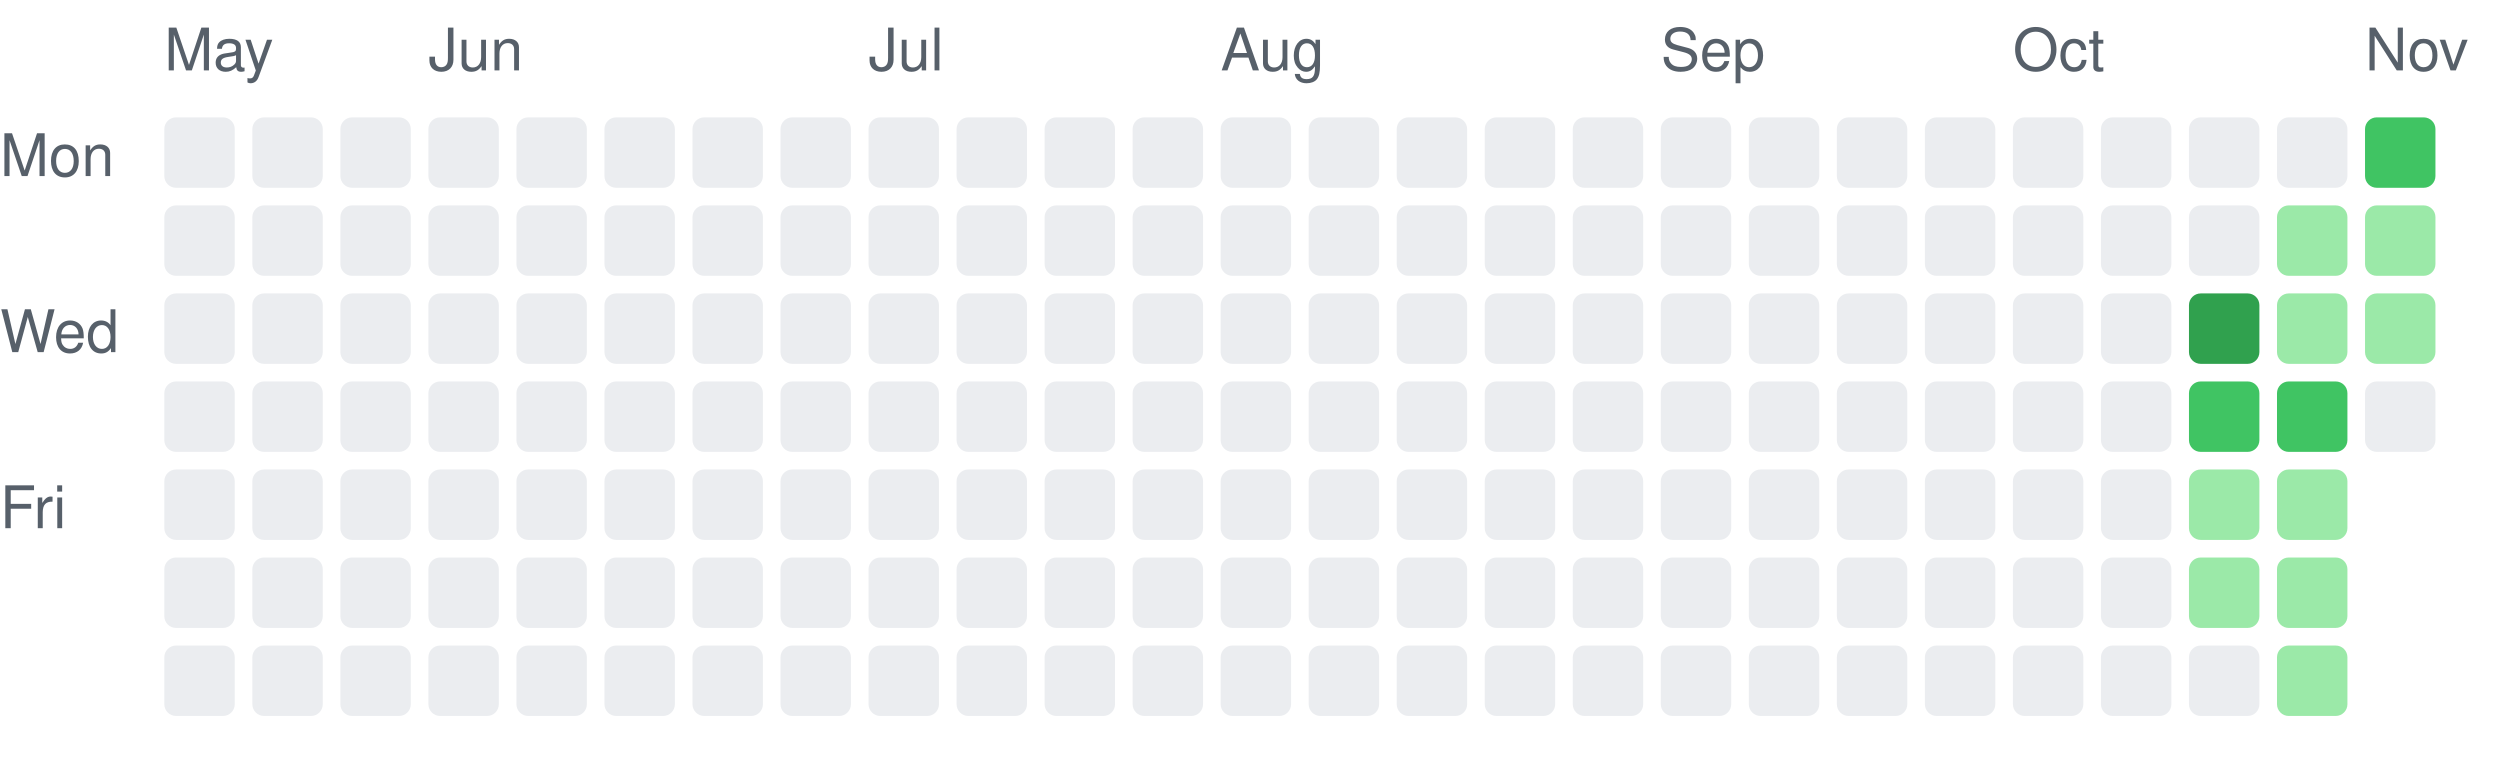
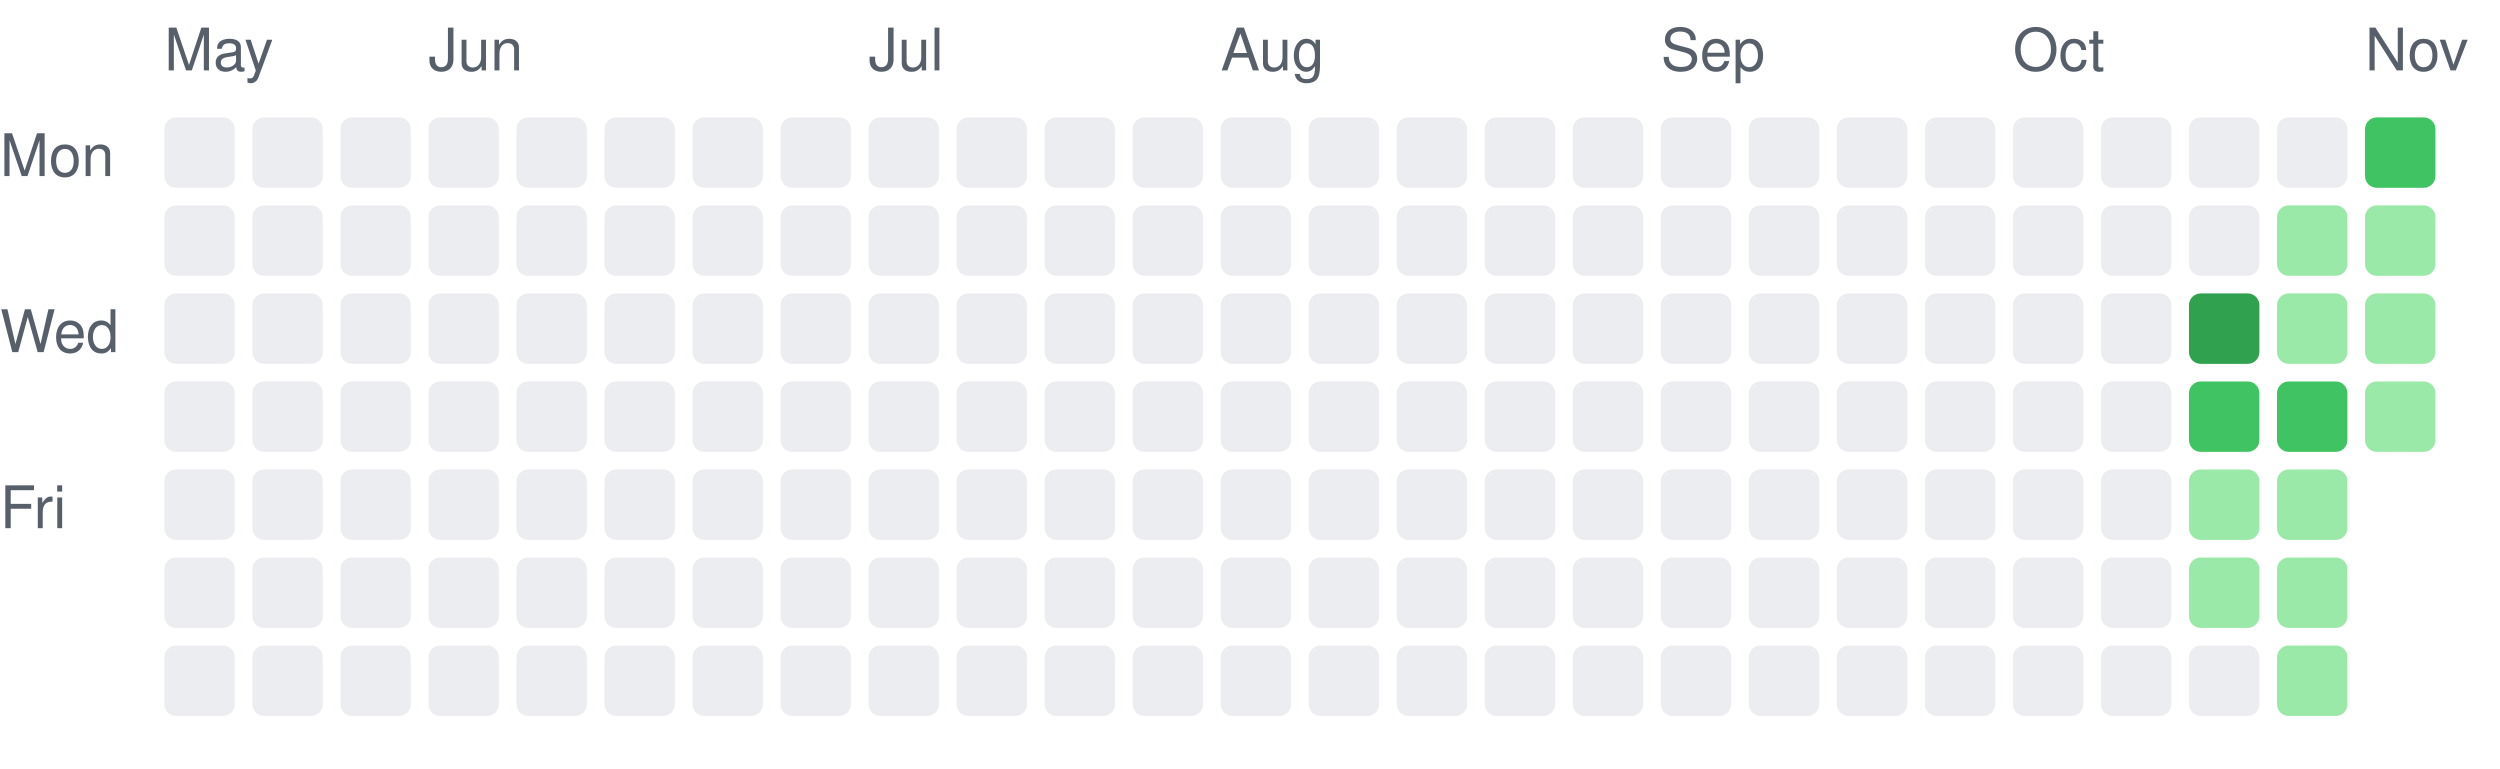
<svg xmlns="http://www.w3.org/2000/svg" width="426" height="131" viewBox="0 0 426 131" role="img" aria-label="Daily activity over the last 26 weeks">
  <style>.c0{fill:#ebedf0}.c1{fill:#9be9a8}.c2{fill:#40c463}.c3{fill:#30a14e}.c4{fill:#216e39}text{fill:#57606a;font:10px -apple-system,Segoe UI,Helvetica,Arial,sans-serif}@media (prefers-color-scheme: dark){.c0{fill:#161b22}.c1{fill:#0e4429}.c2{fill:#006d32}.c3{fill:#26a641}.c4{fill:#39d353}text{fill:#8b949e}}</style>
  <text x="28" y="12">May</text>
  <rect class="c0" x="28" y="20" width="12" height="12" rx="2" />
  <rect class="c0" x="28" y="35" width="12" height="12" rx="2" />
  <rect class="c0" x="28" y="50" width="12" height="12" rx="2" />
  <rect class="c0" x="28" y="65" width="12" height="12" rx="2" />
  <rect class="c0" x="28" y="80" width="12" height="12" rx="2" />
  <rect class="c0" x="28" y="95" width="12" height="12" rx="2" />
  <rect class="c0" x="28" y="110" width="12" height="12" rx="2" />
  <rect class="c0" x="43" y="20" width="12" height="12" rx="2" />
  <rect class="c0" x="43" y="35" width="12" height="12" rx="2" />
  <rect class="c0" x="43" y="50" width="12" height="12" rx="2" />
  <rect class="c0" x="43" y="65" width="12" height="12" rx="2" />
  <rect class="c0" x="43" y="80" width="12" height="12" rx="2" />
  <rect class="c0" x="43" y="95" width="12" height="12" rx="2" />
  <rect class="c0" x="43" y="110" width="12" height="12" rx="2" />
  <rect class="c0" x="58" y="20" width="12" height="12" rx="2" />
  <rect class="c0" x="58" y="35" width="12" height="12" rx="2" />
  <rect class="c0" x="58" y="50" width="12" height="12" rx="2" />
  <rect class="c0" x="58" y="65" width="12" height="12" rx="2" />
  <rect class="c0" x="58" y="80" width="12" height="12" rx="2" />
  <rect class="c0" x="58" y="95" width="12" height="12" rx="2" />
  <rect class="c0" x="58" y="110" width="12" height="12" rx="2" />
  <text x="73" y="12">Jun</text>
  <rect class="c0" x="73" y="20" width="12" height="12" rx="2" />
  <rect class="c0" x="73" y="35" width="12" height="12" rx="2" />
  <rect class="c0" x="73" y="50" width="12" height="12" rx="2" />
  <rect class="c0" x="73" y="65" width="12" height="12" rx="2" />
  <rect class="c0" x="73" y="80" width="12" height="12" rx="2" />
  <rect class="c0" x="73" y="95" width="12" height="12" rx="2" />
  <rect class="c0" x="73" y="110" width="12" height="12" rx="2" />
  <rect class="c0" x="88" y="20" width="12" height="12" rx="2" />
  <rect class="c0" x="88" y="35" width="12" height="12" rx="2" />
  <rect class="c0" x="88" y="50" width="12" height="12" rx="2" />
  <rect class="c0" x="88" y="65" width="12" height="12" rx="2" />
  <rect class="c0" x="88" y="80" width="12" height="12" rx="2" />
  <rect class="c0" x="88" y="95" width="12" height="12" rx="2" />
  <rect class="c0" x="88" y="110" width="12" height="12" rx="2" />
  <rect class="c0" x="103" y="20" width="12" height="12" rx="2" />
  <rect class="c0" x="103" y="35" width="12" height="12" rx="2" />
  <rect class="c0" x="103" y="50" width="12" height="12" rx="2" />
  <rect class="c0" x="103" y="65" width="12" height="12" rx="2" />
  <rect class="c0" x="103" y="80" width="12" height="12" rx="2" />
  <rect class="c0" x="103" y="95" width="12" height="12" rx="2" />
  <rect class="c0" x="103" y="110" width="12" height="12" rx="2" />
  <rect class="c0" x="118" y="20" width="12" height="12" rx="2" />
  <rect class="c0" x="118" y="35" width="12" height="12" rx="2" />
  <rect class="c0" x="118" y="50" width="12" height="12" rx="2" />
  <rect class="c0" x="118" y="65" width="12" height="12" rx="2" />
  <rect class="c0" x="118" y="80" width="12" height="12" rx="2" />
  <rect class="c0" x="118" y="95" width="12" height="12" rx="2" />
  <rect class="c0" x="118" y="110" width="12" height="12" rx="2" />
  <rect class="c0" x="133" y="20" width="12" height="12" rx="2" />
  <rect class="c0" x="133" y="35" width="12" height="12" rx="2" />
  <rect class="c0" x="133" y="50" width="12" height="12" rx="2" />
  <rect class="c0" x="133" y="65" width="12" height="12" rx="2" />
  <rect class="c0" x="133" y="80" width="12" height="12" rx="2" />
  <rect class="c0" x="133" y="95" width="12" height="12" rx="2" />
  <rect class="c0" x="133" y="110" width="12" height="12" rx="2" />
  <text x="148" y="12">Jul</text>
  <rect class="c0" x="148" y="20" width="12" height="12" rx="2" />
  <rect class="c0" x="148" y="35" width="12" height="12" rx="2" />
  <rect class="c0" x="148" y="50" width="12" height="12" rx="2" />
  <rect class="c0" x="148" y="65" width="12" height="12" rx="2" />
  <rect class="c0" x="148" y="80" width="12" height="12" rx="2" />
  <rect class="c0" x="148" y="95" width="12" height="12" rx="2" />
  <rect class="c0" x="148" y="110" width="12" height="12" rx="2" />
  <rect class="c0" x="163" y="20" width="12" height="12" rx="2" />
  <rect class="c0" x="163" y="35" width="12" height="12" rx="2" />
  <rect class="c0" x="163" y="50" width="12" height="12" rx="2" />
  <rect class="c0" x="163" y="65" width="12" height="12" rx="2" />
  <rect class="c0" x="163" y="80" width="12" height="12" rx="2" />
  <rect class="c0" x="163" y="95" width="12" height="12" rx="2" />
  <rect class="c0" x="163" y="110" width="12" height="12" rx="2" />
  <rect class="c0" x="178" y="20" width="12" height="12" rx="2" />
  <rect class="c0" x="178" y="35" width="12" height="12" rx="2" />
  <rect class="c0" x="178" y="50" width="12" height="12" rx="2" />
  <rect class="c0" x="178" y="65" width="12" height="12" rx="2" />
  <rect class="c0" x="178" y="80" width="12" height="12" rx="2" />
  <rect class="c0" x="178" y="95" width="12" height="12" rx="2" />
  <rect class="c0" x="178" y="110" width="12" height="12" rx="2" />
  <rect class="c0" x="193" y="20" width="12" height="12" rx="2" />
  <rect class="c0" x="193" y="35" width="12" height="12" rx="2" />
  <rect class="c0" x="193" y="50" width="12" height="12" rx="2" />
  <rect class="c0" x="193" y="65" width="12" height="12" rx="2" />
  <rect class="c0" x="193" y="80" width="12" height="12" rx="2" />
  <rect class="c0" x="193" y="95" width="12" height="12" rx="2" />
  <rect class="c0" x="193" y="110" width="12" height="12" rx="2" />
  <text x="208" y="12">Aug</text>
  <rect class="c0" x="208" y="20" width="12" height="12" rx="2" />
  <rect class="c0" x="208" y="35" width="12" height="12" rx="2" />
  <rect class="c0" x="208" y="50" width="12" height="12" rx="2" />
  <rect class="c0" x="208" y="65" width="12" height="12" rx="2" />
  <rect class="c0" x="208" y="80" width="12" height="12" rx="2" />
  <rect class="c0" x="208" y="95" width="12" height="12" rx="2" />
  <rect class="c0" x="208" y="110" width="12" height="12" rx="2" />
  <rect class="c0" x="223" y="20" width="12" height="12" rx="2" />
  <rect class="c0" x="223" y="35" width="12" height="12" rx="2" />
  <rect class="c0" x="223" y="50" width="12" height="12" rx="2" />
  <rect class="c0" x="223" y="65" width="12" height="12" rx="2" />
  <rect class="c0" x="223" y="80" width="12" height="12" rx="2" />
  <rect class="c0" x="223" y="95" width="12" height="12" rx="2" />
  <rect class="c0" x="223" y="110" width="12" height="12" rx="2" />
  <rect class="c0" x="238" y="20" width="12" height="12" rx="2" />
  <rect class="c0" x="238" y="35" width="12" height="12" rx="2" />
  <rect class="c0" x="238" y="50" width="12" height="12" rx="2" />
  <rect class="c0" x="238" y="65" width="12" height="12" rx="2" />
  <rect class="c0" x="238" y="80" width="12" height="12" rx="2" />
  <rect class="c0" x="238" y="95" width="12" height="12" rx="2" />
  <rect class="c0" x="238" y="110" width="12" height="12" rx="2" />
  <rect class="c0" x="253" y="20" width="12" height="12" rx="2" />
  <rect class="c0" x="253" y="35" width="12" height="12" rx="2" />
  <rect class="c0" x="253" y="50" width="12" height="12" rx="2" />
  <rect class="c0" x="253" y="65" width="12" height="12" rx="2" />
  <rect class="c0" x="253" y="80" width="12" height="12" rx="2" />
  <rect class="c0" x="253" y="95" width="12" height="12" rx="2" />
  <rect class="c0" x="253" y="110" width="12" height="12" rx="2" />
  <rect class="c0" x="268" y="20" width="12" height="12" rx="2" />
  <rect class="c0" x="268" y="35" width="12" height="12" rx="2" />
  <rect class="c0" x="268" y="50" width="12" height="12" rx="2" />
  <rect class="c0" x="268" y="65" width="12" height="12" rx="2" />
  <rect class="c0" x="268" y="80" width="12" height="12" rx="2" />
  <rect class="c0" x="268" y="95" width="12" height="12" rx="2" />
  <rect class="c0" x="268" y="110" width="12" height="12" rx="2" />
  <text x="283" y="12">Sep</text>
  <rect class="c0" x="283" y="20" width="12" height="12" rx="2" />
  <rect class="c0" x="283" y="35" width="12" height="12" rx="2" />
  <rect class="c0" x="283" y="50" width="12" height="12" rx="2" />
  <rect class="c0" x="283" y="65" width="12" height="12" rx="2" />
  <rect class="c0" x="283" y="80" width="12" height="12" rx="2" />
  <rect class="c0" x="283" y="95" width="12" height="12" rx="2" />
  <rect class="c0" x="283" y="110" width="12" height="12" rx="2" />
  <rect class="c0" x="298" y="20" width="12" height="12" rx="2" />
  <rect class="c0" x="298" y="35" width="12" height="12" rx="2" />
  <rect class="c0" x="298" y="50" width="12" height="12" rx="2" />
  <rect class="c0" x="298" y="65" width="12" height="12" rx="2" />
  <rect class="c0" x="298" y="80" width="12" height="12" rx="2" />
  <rect class="c0" x="298" y="95" width="12" height="12" rx="2" />
  <rect class="c0" x="298" y="110" width="12" height="12" rx="2" />
  <rect class="c0" x="313" y="20" width="12" height="12" rx="2" />
  <rect class="c0" x="313" y="35" width="12" height="12" rx="2" />
  <rect class="c0" x="313" y="50" width="12" height="12" rx="2" />
  <rect class="c0" x="313" y="65" width="12" height="12" rx="2" />
  <rect class="c0" x="313" y="80" width="12" height="12" rx="2" />
  <rect class="c0" x="313" y="95" width="12" height="12" rx="2" />
  <rect class="c0" x="313" y="110" width="12" height="12" rx="2" />
  <rect class="c0" x="328" y="20" width="12" height="12" rx="2" />
  <rect class="c0" x="328" y="35" width="12" height="12" rx="2" />
  <rect class="c0" x="328" y="50" width="12" height="12" rx="2" />
  <rect class="c0" x="328" y="65" width="12" height="12" rx="2" />
  <rect class="c0" x="328" y="80" width="12" height="12" rx="2" />
  <rect class="c0" x="328" y="95" width="12" height="12" rx="2" />
  <rect class="c0" x="328" y="110" width="12" height="12" rx="2" />
  <text x="343" y="12">Oct</text>
  <rect class="c0" x="343" y="20" width="12" height="12" rx="2" />
  <rect class="c0" x="343" y="35" width="12" height="12" rx="2" />
  <rect class="c0" x="343" y="50" width="12" height="12" rx="2" />
  <rect class="c0" x="343" y="65" width="12" height="12" rx="2" />
  <rect class="c0" x="343" y="80" width="12" height="12" rx="2" />
  <rect class="c0" x="343" y="95" width="12" height="12" rx="2" />
  <rect class="c0" x="343" y="110" width="12" height="12" rx="2" />
  <rect class="c0" x="358" y="20" width="12" height="12" rx="2" />
  <rect class="c0" x="358" y="35" width="12" height="12" rx="2" />
  <rect class="c0" x="358" y="50" width="12" height="12" rx="2" />
  <rect class="c0" x="358" y="65" width="12" height="12" rx="2" />
  <rect class="c0" x="358" y="80" width="12" height="12" rx="2" />
  <rect class="c0" x="358" y="95" width="12" height="12" rx="2" />
  <rect class="c0" x="358" y="110" width="12" height="12" rx="2" />
  <rect class="c0" x="373" y="20" width="12" height="12" rx="2" />
  <rect class="c0" x="373" y="35" width="12" height="12" rx="2" />
  <rect class="c3" x="373" y="50" width="12" height="12" rx="2" />
  <rect class="c2" x="373" y="65" width="12" height="12" rx="2" />
  <rect class="c1" x="373" y="80" width="12" height="12" rx="2" />
  <rect class="c1" x="373" y="95" width="12" height="12" rx="2" />
  <rect class="c0" x="373" y="110" width="12" height="12" rx="2" />
  <rect class="c0" x="388" y="20" width="12" height="12" rx="2" />
  <rect class="c1" x="388" y="35" width="12" height="12" rx="2" />
  <rect class="c1" x="388" y="50" width="12" height="12" rx="2" />
  <rect class="c2" x="388" y="65" width="12" height="12" rx="2" />
  <rect class="c1" x="388" y="80" width="12" height="12" rx="2" />
  <rect class="c1" x="388" y="95" width="12" height="12" rx="2" />
  <rect class="c1" x="388" y="110" width="12" height="12" rx="2" />
  <text x="403" y="12">Nov</text>
  <rect class="c2" x="403" y="20" width="12" height="12" rx="2" />
  <rect class="c1" x="403" y="35" width="12" height="12" rx="2" />
  <rect class="c1" x="403" y="50" width="12" height="12" rx="2" />
-   <rect class="c0" x="403" y="65" width="12" height="12" rx="2" />
+   <rect class="c1" x="403" y="65" width="12" height="12" rx="2" />
  <text x="0" y="30">Mon</text>
  <text x="0" y="60">Wed</text>
  <text x="0" y="90">Fri</text>
</svg>
